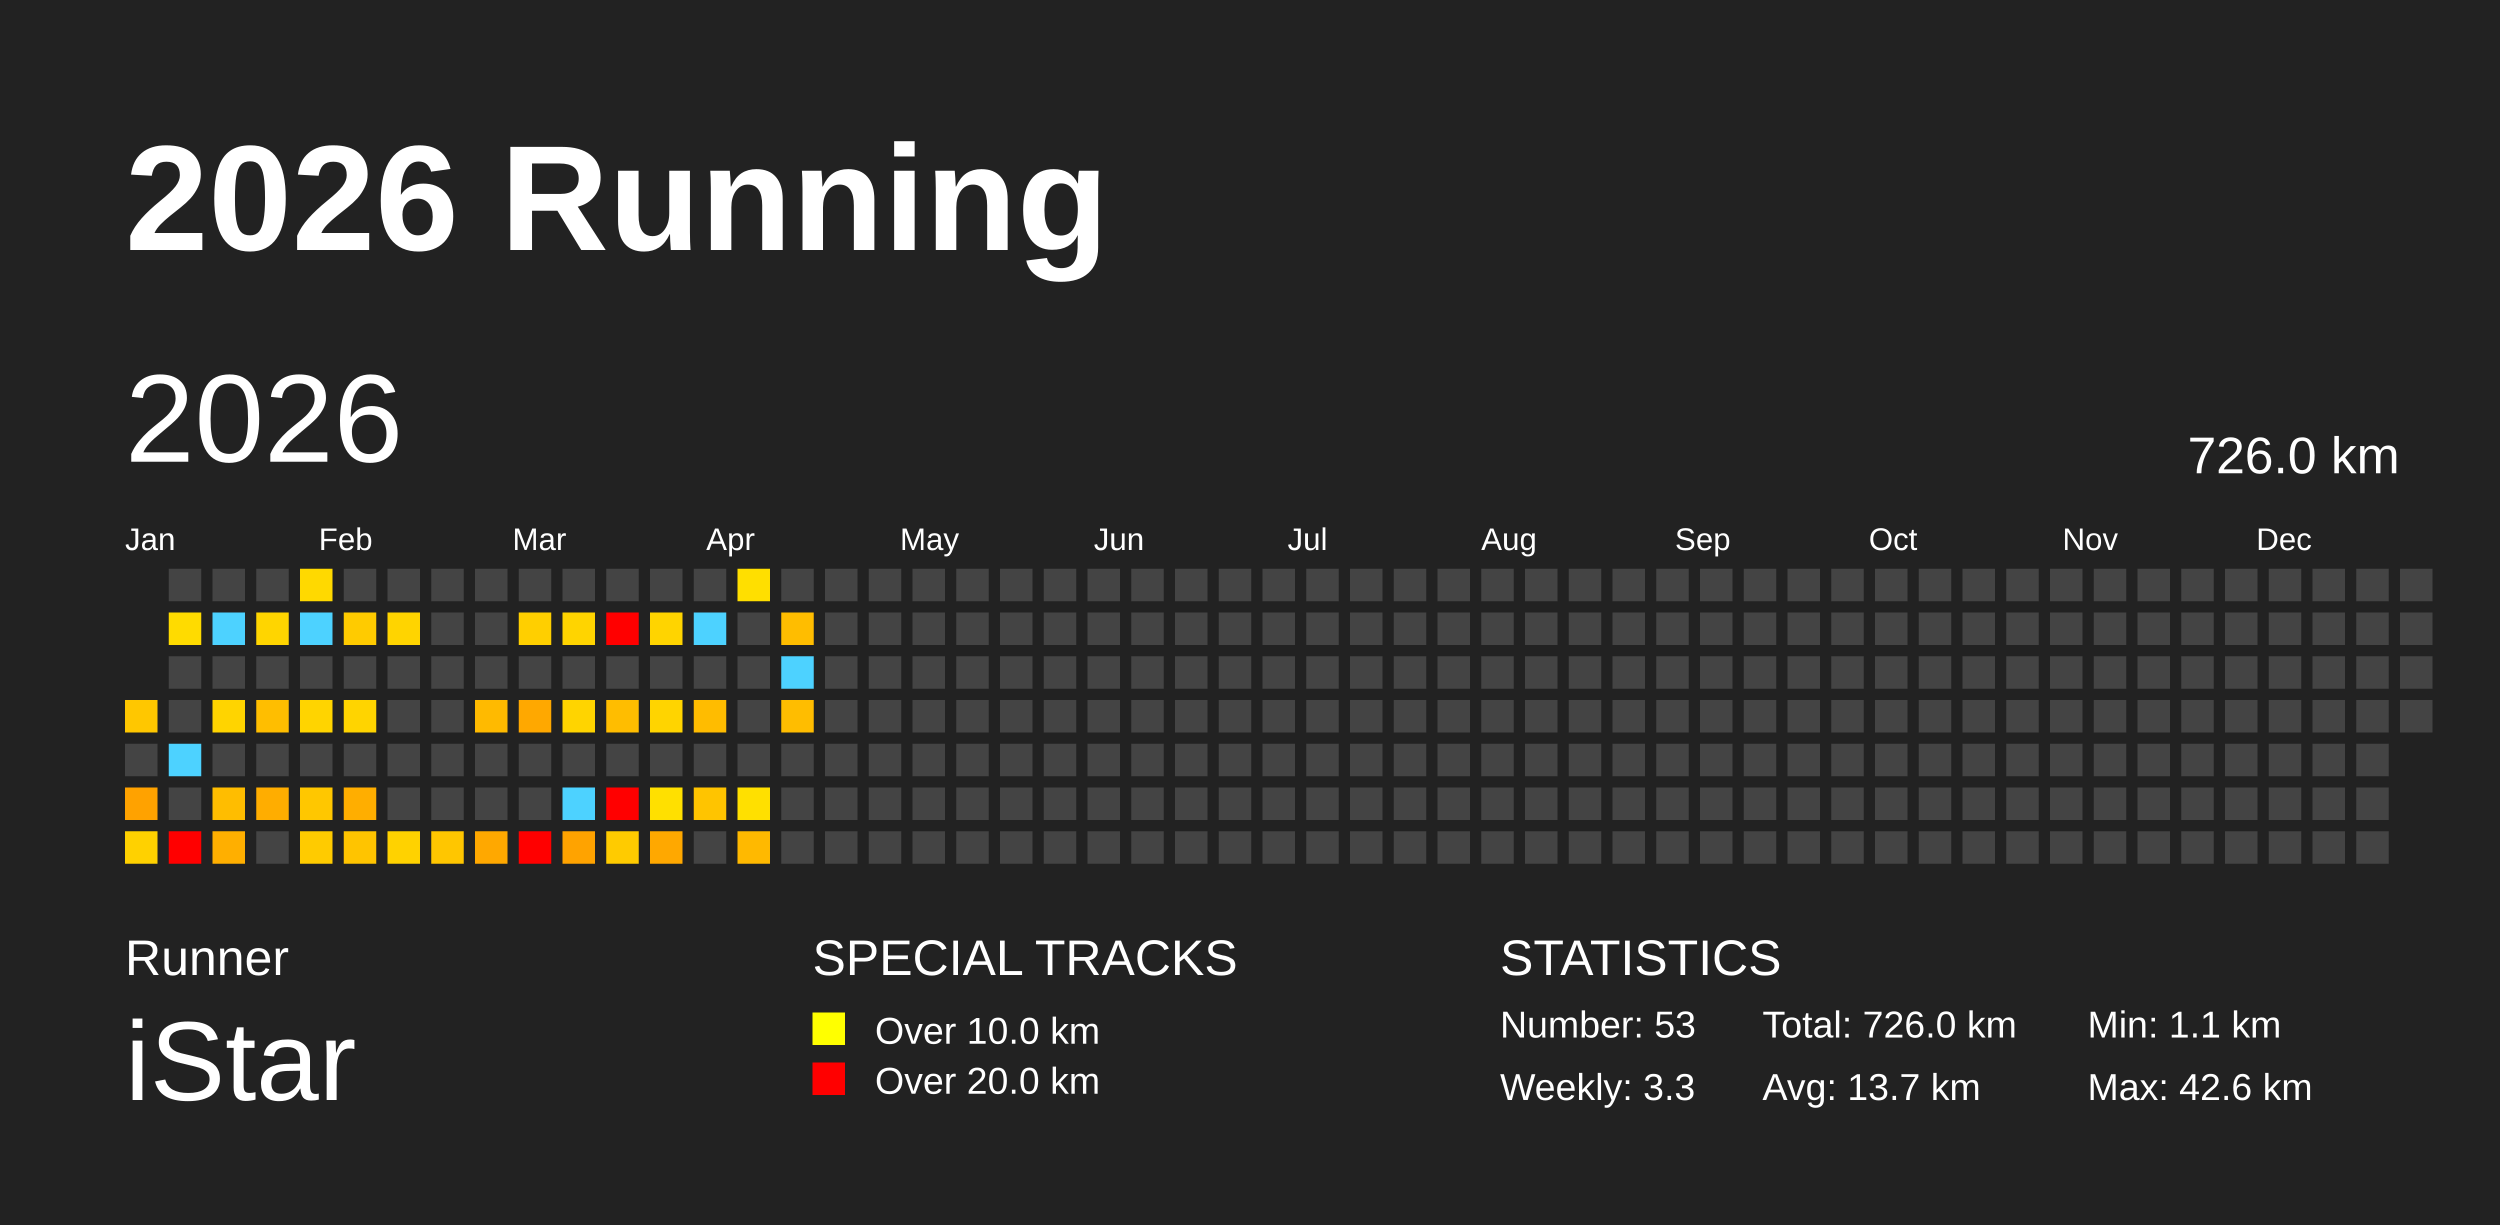
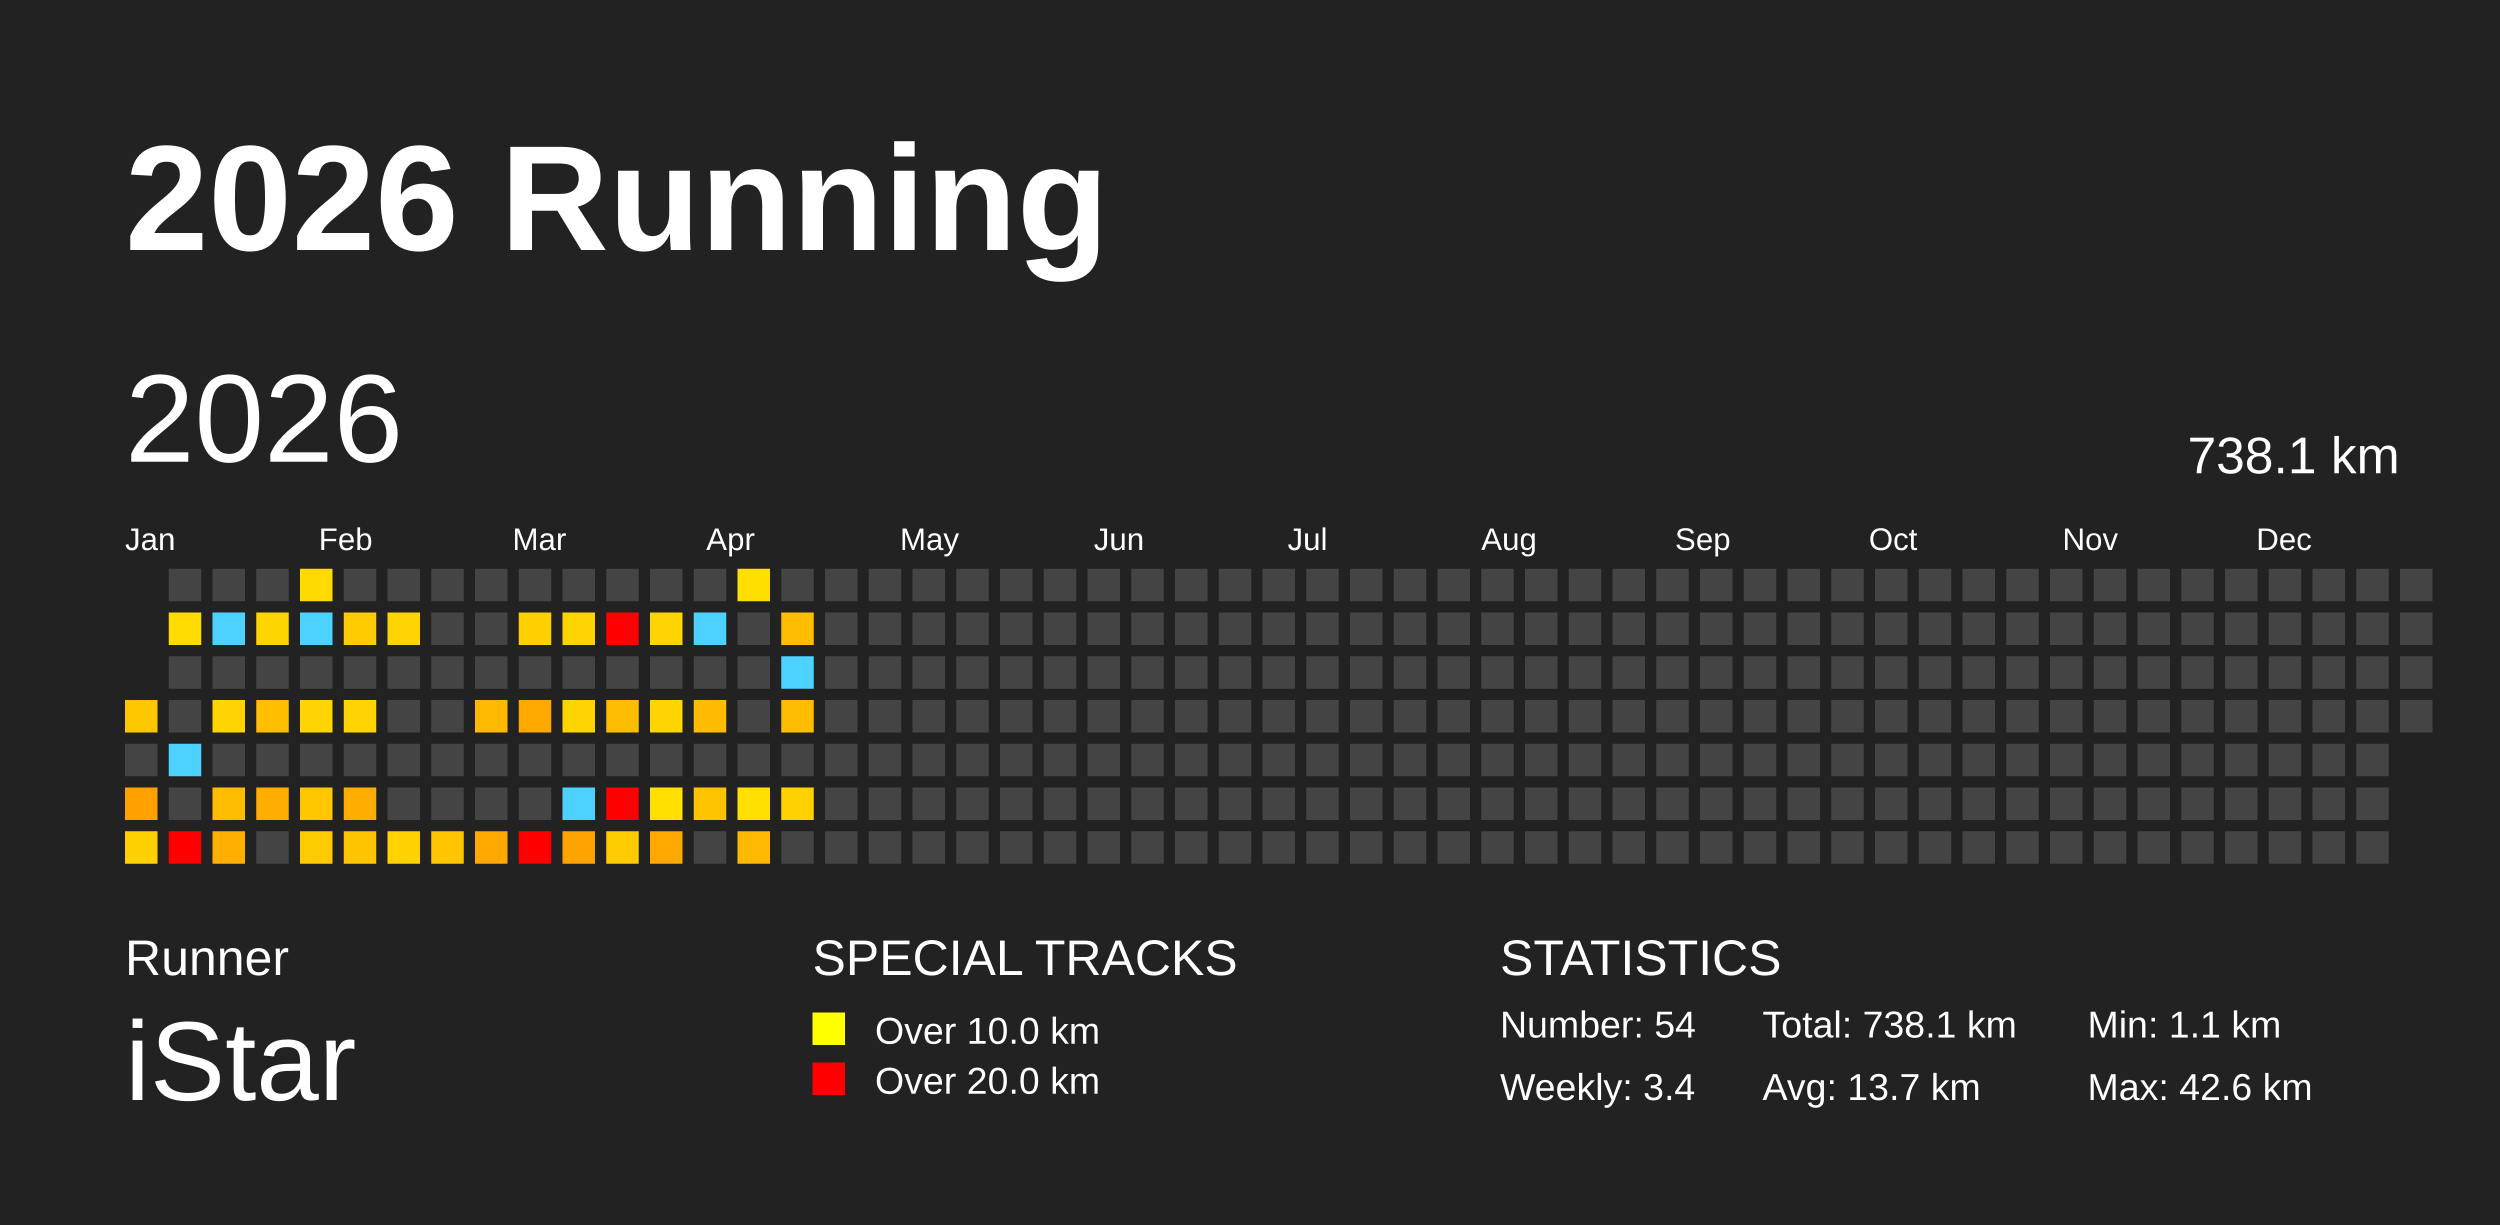
<svg xmlns="http://www.w3.org/2000/svg" baseProfile="full" height="98mm" version="1.1" viewBox="0,0,200,98" width="200mm">
  <defs />
  <rect fill="#222222" height="98" width="200" x="0" y="0" />
  <text fill="#FFFFFF" style="font-size:12px; font-family:Arial; font-weight:bold;" x="10" y="20">2026 Running</text>
  <text fill="#FFFFFF" style="font-size:4px; font-family:Arial" x="10" y="78">Runner</text>
  <text fill="#FFFFFF" style="font-size:9px; font-family:Arial" x="10" y="88">iStar</text>
  <text fill="#FFFFFF" style="font-size:4px; font-family:Arial" x="65" y="78">SPECIAL TRACKS</text>
  <rect fill="yellow" height="2.6" width="2.6" x="65" y="81" />
  <text fill="#FFFFFF" style="font-size:3px; font-family:Arial" x="70" y="83.5">Over 10.0 km</text>
  <rect fill="red" height="2.6" width="2.6" x="65" y="85" />
  <text fill="#FFFFFF" style="font-size:3px; font-family:Arial" x="70" y="87.5">Over 20.0 km</text>
  <text fill="#FFFFFF" style="font-size:4px; font-family:Arial" x="120" y="78">STATISTICS</text>
-   <text fill="#FFFFFF" style="font-size:3px; font-family:Arial" x="120" y="83">Number: 53</text>
-   <text fill="#FFFFFF" style="font-size:3px; font-family:Arial" x="120" y="88">Weekly: 3.3</text>
-   <text fill="#FFFFFF" style="font-size:3px; font-family:Arial" x="141" y="83">Total: 726.0 km</text>
+   <text fill="#FFFFFF" style="font-size:3px; font-family:Arial" x="120" y="83">Number: 54</text>
+   <text fill="#FFFFFF" style="font-size:3px; font-family:Arial" x="120" y="88">Weekly: 3.4</text>
+   <text fill="#FFFFFF" style="font-size:3px; font-family:Arial" x="141" y="83">Total: 738.1 km</text>
  <text fill="#FFFFFF" style="font-size:3px; font-family:Arial" x="141" y="88">Avg: 13.7 km</text>
  <text fill="#FFFFFF" style="font-size:3px; font-family:Arial" x="167" y="83">Min: 1.1 km</text>
  <text fill="#FFFFFF" style="font-size:3px; font-family:Arial" x="167" y="88">Max: 42.6 km</text>
  <text dominant-baseline="hanging" fill="#FFFFFF" style="font-size:10.0px; font-family:Arial;" x="10" y="30">2026</text>
-   <text dominant-baseline="hanging" fill="#FFFFFF" style="font-size:4.125px; font-family:Arial;" x="175" y="35">726.0 km</text>
+   <text dominant-baseline="hanging" fill="#FFFFFF" style="font-size:4.125px; font-family:Arial;" x="175" y="35">738.1 km</text>
  <text fill="#FFFFFF" style="font-size:2.5px; font-family:Arial" x="10.0" y="44">Jan</text>
  <text fill="#FFFFFF" style="font-size:2.5px; font-family:Arial" x="25.5" y="44">Feb</text>
  <text fill="#FFFFFF" style="font-size:2.5px; font-family:Arial" x="41.0" y="44">Mar</text>
  <text fill="#FFFFFF" style="font-size:2.5px; font-family:Arial" x="56.5" y="44">Apr</text>
  <text fill="#FFFFFF" style="font-size:2.5px; font-family:Arial" x="72.0" y="44">May</text>
  <text fill="#FFFFFF" style="font-size:2.5px; font-family:Arial" x="87.5" y="44">Jun</text>
  <text fill="#FFFFFF" style="font-size:2.5px; font-family:Arial" x="103.0" y="44">Jul</text>
  <text fill="#FFFFFF" style="font-size:2.5px; font-family:Arial" x="118.5" y="44">Aug</text>
  <text fill="#FFFFFF" style="font-size:2.5px; font-family:Arial" x="134.0" y="44">Sep</text>
  <text fill="#FFFFFF" style="font-size:2.5px; font-family:Arial" x="149.5" y="44">Oct</text>
  <text fill="#FFFFFF" style="font-size:2.5px; font-family:Arial" x="165.0" y="44">Nov</text>
  <text fill="#FFFFFF" style="font-size:2.5px; font-family:Arial" x="180.5" y="44">Dec</text>
  <rect fill="#ffc700" height="2.6" width="2.6" x="10.0" y="56.0" />
  <rect fill="#444444" height="2.6" width="2.6" x="10.0" y="59.5" />
  <rect fill="#ffa200" height="2.6" width="2.6" x="10.0" y="63.0" />
  <rect fill="#ffd100" height="2.6" width="2.6" x="10.0" y="66.5" />
  <rect fill="#444444" height="2.6" width="2.6" x="13.5" y="45.5" />
  <rect fill="#ffdb00" height="2.6" width="2.6" x="13.5" y="49.0" />
  <rect fill="#444444" height="2.6" width="2.6" x="13.5" y="52.5" />
  <rect fill="#444444" height="2.6" width="2.6" x="13.5" y="56.0" />
  <rect fill="#4dd2ff" height="2.6" width="2.6" x="13.5" y="59.5" />
  <rect fill="#444444" height="2.6" width="2.6" x="13.5" y="63.0" />
  <rect fill="red" height="2.6" width="2.6" x="13.5" y="66.5" />
  <rect fill="#444444" height="2.6" width="2.6" x="17.0" y="45.5" />
  <rect fill="#4dd2ff" height="2.6" width="2.6" x="17.0" y="49.0" />
  <rect fill="#444444" height="2.6" width="2.6" x="17.0" y="52.5" />
  <rect fill="#ffd400" height="2.6" width="2.6" x="17.0" y="56.0" />
  <rect fill="#444444" height="2.6" width="2.6" x="17.0" y="59.5" />
  <rect fill="#ffbd00" height="2.6" width="2.6" x="17.0" y="63.0" />
  <rect fill="#ffaf00" height="2.6" width="2.6" x="17.0" y="66.5" />
  <rect fill="#444444" height="2.6" width="2.6" x="20.5" y="45.5" />
  <rect fill="#ffd500" height="2.6" width="2.6" x="20.5" y="49.0" />
  <rect fill="#444444" height="2.6" width="2.6" x="20.5" y="52.5" />
  <rect fill="#ffbe00" height="2.6" width="2.6" x="20.5" y="56.0" />
  <rect fill="#444444" height="2.6" width="2.6" x="20.5" y="59.5" />
  <rect fill="#ffad00" height="2.6" width="2.6" x="20.5" y="63.0" />
  <rect fill="#444444" height="2.6" width="2.6" x="20.5" y="66.5" />
  <rect fill="#ffd900" height="2.6" width="2.6" x="24.0" y="45.5" />
  <rect fill="#4dd2ff" height="2.6" width="2.6" x="24.0" y="49.0" />
  <rect fill="#444444" height="2.6" width="2.6" x="24.0" y="52.5" />
  <rect fill="#ffd400" height="2.6" width="2.6" x="24.0" y="56.0" />
  <rect fill="#444444" height="2.6" width="2.6" x="24.0" y="59.5" />
  <rect fill="#ffc700" height="2.6" width="2.6" x="24.0" y="63.0" />
  <rect fill="#ffcb00" height="2.6" width="2.6" x="24.0" y="66.5" />
  <rect fill="#444444" height="2.6" width="2.6" x="27.5" y="45.5" />
  <rect fill="#ffcb00" height="2.6" width="2.6" x="27.5" y="49.0" />
  <rect fill="#444444" height="2.6" width="2.6" x="27.5" y="52.5" />
  <rect fill="#ffd400" height="2.6" width="2.6" x="27.5" y="56.0" />
  <rect fill="#444444" height="2.6" width="2.6" x="27.5" y="59.5" />
  <rect fill="#ffae00" height="2.6" width="2.6" x="27.5" y="63.0" />
  <rect fill="#ffc400" height="2.6" width="2.6" x="27.5" y="66.5" />
  <rect fill="#444444" height="2.6" width="2.6" x="31.0" y="45.5" />
  <rect fill="#ffd400" height="2.6" width="2.6" x="31.0" y="49.0" />
  <rect fill="#444444" height="2.6" width="2.6" x="31.0" y="52.5" />
  <rect fill="#444444" height="2.6" width="2.6" x="31.0" y="56.0" />
  <rect fill="#444444" height="2.6" width="2.6" x="31.0" y="59.5" />
  <rect fill="#444444" height="2.6" width="2.6" x="31.0" y="63.0" />
  <rect fill="#ffd200" height="2.6" width="2.6" x="31.0" y="66.5" />
  <rect fill="#444444" height="2.6" width="2.6" x="34.5" y="45.5" />
  <rect fill="#444444" height="2.6" width="2.6" x="34.5" y="49.0" />
  <rect fill="#444444" height="2.6" width="2.6" x="34.5" y="52.5" />
  <rect fill="#444444" height="2.6" width="2.6" x="34.5" y="56.0" />
  <rect fill="#444444" height="2.6" width="2.6" x="34.5" y="59.5" />
  <rect fill="#444444" height="2.6" width="2.6" x="34.5" y="63.0" />
  <rect fill="#ffc600" height="2.6" width="2.6" x="34.5" y="66.5" />
  <rect fill="#444444" height="2.6" width="2.6" x="38.0" y="45.5" />
  <rect fill="#444444" height="2.6" width="2.6" x="38.0" y="49.0" />
  <rect fill="#444444" height="2.6" width="2.6" x="38.0" y="52.5" />
  <rect fill="#ffba00" height="2.6" width="2.6" x="38.0" y="56.0" />
  <rect fill="#444444" height="2.6" width="2.6" x="38.0" y="59.5" />
  <rect fill="#444444" height="2.6" width="2.6" x="38.0" y="63.0" />
  <rect fill="#ffa800" height="2.6" width="2.6" x="38.0" y="66.5" />
  <rect fill="#444444" height="2.6" width="2.6" x="41.5" y="45.5" />
  <rect fill="#ffcf00" height="2.6" width="2.6" x="41.5" y="49.0" />
  <rect fill="#444444" height="2.6" width="2.6" x="41.5" y="52.5" />
  <rect fill="#ffa800" height="2.6" width="2.6" x="41.5" y="56.0" />
  <rect fill="#444444" height="2.6" width="2.6" x="41.5" y="59.5" />
  <rect fill="#444444" height="2.6" width="2.6" x="41.5" y="63.0" />
  <rect fill="red" height="2.6" width="2.6" x="41.5" y="66.5" />
  <rect fill="#444444" height="2.6" width="2.6" x="45.0" y="45.5" />
  <rect fill="#ffd400" height="2.6" width="2.6" x="45.0" y="49.0" />
  <rect fill="#444444" height="2.6" width="2.6" x="45.0" y="52.5" />
  <rect fill="#ffd400" height="2.6" width="2.6" x="45.0" y="56.0" />
  <rect fill="#444444" height="2.6" width="2.6" x="45.0" y="59.5" />
  <rect fill="#4dd2ff" height="2.6" width="2.6" x="45.0" y="63.0" />
  <rect fill="#ffa300" height="2.6" width="2.6" x="45.0" y="66.5" />
  <rect fill="#444444" height="2.6" width="2.6" x="48.5" y="45.5" />
  <rect fill="red" height="2.6" width="2.6" x="48.5" y="49.0" />
  <rect fill="#444444" height="2.6" width="2.6" x="48.5" y="52.5" />
  <rect fill="#ffbd00" height="2.6" width="2.6" x="48.5" y="56.0" />
  <rect fill="#444444" height="2.6" width="2.6" x="48.5" y="59.5" />
  <rect fill="red" height="2.6" width="2.6" x="48.5" y="63.0" />
  <rect fill="#ffcb00" height="2.6" width="2.6" x="48.5" y="66.5" />
  <rect fill="#444444" height="2.6" width="2.6" x="52.0" y="45.5" />
  <rect fill="#ffd400" height="2.6" width="2.6" x="52.0" y="49.0" />
  <rect fill="#444444" height="2.6" width="2.6" x="52.0" y="52.5" />
  <rect fill="#ffd400" height="2.6" width="2.6" x="52.0" y="56.0" />
  <rect fill="#444444" height="2.6" width="2.6" x="52.0" y="59.5" />
  <rect fill="#ffe000" height="2.6" width="2.6" x="52.0" y="63.0" />
  <rect fill="#ffa800" height="2.6" width="2.6" x="52.0" y="66.5" />
  <rect fill="#444444" height="2.6" width="2.6" x="55.5" y="45.5" />
  <rect fill="#4dd2ff" height="2.6" width="2.6" x="55.5" y="49.0" />
  <rect fill="#444444" height="2.6" width="2.6" x="55.5" y="52.5" />
  <rect fill="#ffbc00" height="2.6" width="2.6" x="55.5" y="56.0" />
  <rect fill="#444444" height="2.6" width="2.6" x="55.5" y="59.5" />
  <rect fill="#ffc400" height="2.6" width="2.6" x="55.5" y="63.0" />
  <rect fill="#444444" height="2.6" width="2.6" x="55.5" y="66.5" />
  <rect fill="#ffdf00" height="2.6" width="2.6" x="59.0" y="45.5" />
  <rect fill="#444444" height="2.6" width="2.6" x="59.0" y="49.0" />
  <rect fill="#444444" height="2.6" width="2.6" x="59.0" y="52.5" />
  <rect fill="#444444" height="2.6" width="2.6" x="59.0" y="56.0" />
  <rect fill="#444444" height="2.6" width="2.6" x="59.0" y="59.5" />
  <rect fill="#ffe000" height="2.6" width="2.6" x="59.0" y="63.0" />
  <rect fill="#ffb900" height="2.6" width="2.6" x="59.0" y="66.5" />
  <rect fill="#444444" height="2.6" width="2.6" x="62.5" y="45.5" />
  <rect fill="#ffbd00" height="2.6" width="2.6" x="62.5" y="49.0" />
  <rect fill="#4dd2ff" height="2.6" width="2.6" x="62.5" y="52.5" />
  <rect fill="#ffbd00" height="2.6" width="2.6" x="62.5" y="56.0" />
  <rect fill="#444444" height="2.6" width="2.6" x="62.5" y="59.5" />
-   <rect fill="#444444" height="2.6" width="2.6" x="62.5" y="63.0" />
+   <rect fill="#ffd200" height="2.6" width="2.6" x="62.5" y="63.0" />
  <rect fill="#444444" height="2.6" width="2.6" x="62.5" y="66.5" />
  <rect fill="#444444" height="2.6" width="2.6" x="66.0" y="45.5" />
  <rect fill="#444444" height="2.6" width="2.6" x="66.0" y="49.0" />
  <rect fill="#444444" height="2.6" width="2.6" x="66.0" y="52.5" />
  <rect fill="#444444" height="2.6" width="2.6" x="66.0" y="56.0" />
  <rect fill="#444444" height="2.6" width="2.6" x="66.0" y="59.5" />
  <rect fill="#444444" height="2.6" width="2.6" x="66.0" y="63.0" />
  <rect fill="#444444" height="2.6" width="2.6" x="66.0" y="66.5" />
  <rect fill="#444444" height="2.6" width="2.6" x="69.5" y="45.5" />
  <rect fill="#444444" height="2.6" width="2.6" x="69.5" y="49.0" />
  <rect fill="#444444" height="2.6" width="2.6" x="69.5" y="52.5" />
  <rect fill="#444444" height="2.6" width="2.6" x="69.5" y="56.0" />
  <rect fill="#444444" height="2.6" width="2.6" x="69.5" y="59.5" />
  <rect fill="#444444" height="2.6" width="2.6" x="69.5" y="63.0" />
  <rect fill="#444444" height="2.6" width="2.6" x="69.5" y="66.5" />
  <rect fill="#444444" height="2.6" width="2.6" x="73.0" y="45.5" />
  <rect fill="#444444" height="2.6" width="2.6" x="73.0" y="49.0" />
  <rect fill="#444444" height="2.6" width="2.6" x="73.0" y="52.5" />
  <rect fill="#444444" height="2.6" width="2.6" x="73.0" y="56.0" />
  <rect fill="#444444" height="2.6" width="2.6" x="73.0" y="59.5" />
  <rect fill="#444444" height="2.6" width="2.6" x="73.0" y="63.0" />
  <rect fill="#444444" height="2.6" width="2.6" x="73.0" y="66.5" />
  <rect fill="#444444" height="2.6" width="2.6" x="76.5" y="45.5" />
  <rect fill="#444444" height="2.6" width="2.6" x="76.5" y="49.0" />
  <rect fill="#444444" height="2.6" width="2.6" x="76.5" y="52.5" />
  <rect fill="#444444" height="2.6" width="2.6" x="76.5" y="56.0" />
  <rect fill="#444444" height="2.6" width="2.6" x="76.5" y="59.5" />
  <rect fill="#444444" height="2.6" width="2.6" x="76.5" y="63.0" />
  <rect fill="#444444" height="2.6" width="2.6" x="76.5" y="66.5" />
  <rect fill="#444444" height="2.6" width="2.6" x="80.0" y="45.5" />
  <rect fill="#444444" height="2.6" width="2.6" x="80.0" y="49.0" />
  <rect fill="#444444" height="2.6" width="2.6" x="80.0" y="52.5" />
  <rect fill="#444444" height="2.6" width="2.6" x="80.0" y="56.0" />
  <rect fill="#444444" height="2.6" width="2.6" x="80.0" y="59.5" />
  <rect fill="#444444" height="2.6" width="2.6" x="80.0" y="63.0" />
  <rect fill="#444444" height="2.6" width="2.6" x="80.0" y="66.5" />
  <rect fill="#444444" height="2.6" width="2.6" x="83.5" y="45.5" />
  <rect fill="#444444" height="2.6" width="2.6" x="83.5" y="49.0" />
  <rect fill="#444444" height="2.6" width="2.6" x="83.5" y="52.5" />
  <rect fill="#444444" height="2.6" width="2.6" x="83.5" y="56.0" />
  <rect fill="#444444" height="2.6" width="2.6" x="83.5" y="59.5" />
  <rect fill="#444444" height="2.6" width="2.6" x="83.5" y="63.0" />
  <rect fill="#444444" height="2.6" width="2.6" x="83.5" y="66.5" />
  <rect fill="#444444" height="2.6" width="2.6" x="87.0" y="45.5" />
  <rect fill="#444444" height="2.6" width="2.6" x="87.0" y="49.0" />
  <rect fill="#444444" height="2.6" width="2.6" x="87.0" y="52.5" />
  <rect fill="#444444" height="2.6" width="2.6" x="87.0" y="56.0" />
  <rect fill="#444444" height="2.6" width="2.6" x="87.0" y="59.5" />
  <rect fill="#444444" height="2.6" width="2.6" x="87.0" y="63.0" />
  <rect fill="#444444" height="2.6" width="2.6" x="87.0" y="66.5" />
  <rect fill="#444444" height="2.6" width="2.6" x="90.5" y="45.5" />
  <rect fill="#444444" height="2.6" width="2.6" x="90.5" y="49.0" />
  <rect fill="#444444" height="2.6" width="2.6" x="90.5" y="52.5" />
  <rect fill="#444444" height="2.6" width="2.6" x="90.5" y="56.0" />
  <rect fill="#444444" height="2.6" width="2.6" x="90.5" y="59.5" />
  <rect fill="#444444" height="2.6" width="2.6" x="90.5" y="63.0" />
  <rect fill="#444444" height="2.6" width="2.6" x="90.5" y="66.5" />
  <rect fill="#444444" height="2.6" width="2.6" x="94.0" y="45.5" />
  <rect fill="#444444" height="2.6" width="2.6" x="94.0" y="49.0" />
  <rect fill="#444444" height="2.6" width="2.6" x="94.0" y="52.5" />
  <rect fill="#444444" height="2.6" width="2.6" x="94.0" y="56.0" />
  <rect fill="#444444" height="2.6" width="2.6" x="94.0" y="59.5" />
  <rect fill="#444444" height="2.6" width="2.6" x="94.0" y="63.0" />
  <rect fill="#444444" height="2.6" width="2.6" x="94.0" y="66.5" />
  <rect fill="#444444" height="2.6" width="2.6" x="97.5" y="45.5" />
  <rect fill="#444444" height="2.6" width="2.6" x="97.5" y="49.0" />
  <rect fill="#444444" height="2.6" width="2.6" x="97.5" y="52.5" />
  <rect fill="#444444" height="2.6" width="2.6" x="97.5" y="56.0" />
  <rect fill="#444444" height="2.6" width="2.6" x="97.5" y="59.5" />
  <rect fill="#444444" height="2.6" width="2.6" x="97.5" y="63.0" />
  <rect fill="#444444" height="2.6" width="2.6" x="97.5" y="66.5" />
  <rect fill="#444444" height="2.6" width="2.6" x="101.0" y="45.5" />
  <rect fill="#444444" height="2.6" width="2.6" x="101.0" y="49.0" />
  <rect fill="#444444" height="2.6" width="2.6" x="101.0" y="52.5" />
  <rect fill="#444444" height="2.6" width="2.6" x="101.0" y="56.0" />
  <rect fill="#444444" height="2.6" width="2.6" x="101.0" y="59.5" />
  <rect fill="#444444" height="2.6" width="2.6" x="101.0" y="63.0" />
  <rect fill="#444444" height="2.6" width="2.6" x="101.0" y="66.5" />
  <rect fill="#444444" height="2.6" width="2.6" x="104.5" y="45.5" />
  <rect fill="#444444" height="2.6" width="2.6" x="104.5" y="49.0" />
  <rect fill="#444444" height="2.6" width="2.6" x="104.5" y="52.5" />
  <rect fill="#444444" height="2.6" width="2.6" x="104.5" y="56.0" />
  <rect fill="#444444" height="2.6" width="2.6" x="104.5" y="59.5" />
  <rect fill="#444444" height="2.6" width="2.6" x="104.5" y="63.0" />
  <rect fill="#444444" height="2.6" width="2.6" x="104.5" y="66.5" />
  <rect fill="#444444" height="2.6" width="2.6" x="108.0" y="45.5" />
  <rect fill="#444444" height="2.6" width="2.6" x="108.0" y="49.0" />
  <rect fill="#444444" height="2.6" width="2.6" x="108.0" y="52.5" />
  <rect fill="#444444" height="2.6" width="2.6" x="108.0" y="56.0" />
  <rect fill="#444444" height="2.6" width="2.6" x="108.0" y="59.5" />
  <rect fill="#444444" height="2.6" width="2.6" x="108.0" y="63.0" />
  <rect fill="#444444" height="2.6" width="2.6" x="108.0" y="66.5" />
  <rect fill="#444444" height="2.6" width="2.6" x="111.5" y="45.5" />
  <rect fill="#444444" height="2.6" width="2.6" x="111.5" y="49.0" />
  <rect fill="#444444" height="2.6" width="2.6" x="111.5" y="52.5" />
  <rect fill="#444444" height="2.6" width="2.6" x="111.5" y="56.0" />
  <rect fill="#444444" height="2.6" width="2.6" x="111.5" y="59.5" />
  <rect fill="#444444" height="2.6" width="2.6" x="111.5" y="63.0" />
  <rect fill="#444444" height="2.6" width="2.6" x="111.5" y="66.5" />
  <rect fill="#444444" height="2.6" width="2.6" x="115.0" y="45.5" />
  <rect fill="#444444" height="2.6" width="2.6" x="115.0" y="49.0" />
  <rect fill="#444444" height="2.6" width="2.6" x="115.0" y="52.5" />
  <rect fill="#444444" height="2.6" width="2.6" x="115.0" y="56.0" />
  <rect fill="#444444" height="2.6" width="2.6" x="115.0" y="59.5" />
  <rect fill="#444444" height="2.6" width="2.6" x="115.0" y="63.0" />
  <rect fill="#444444" height="2.6" width="2.6" x="115.0" y="66.5" />
  <rect fill="#444444" height="2.6" width="2.6" x="118.5" y="45.5" />
  <rect fill="#444444" height="2.6" width="2.6" x="118.5" y="49.0" />
  <rect fill="#444444" height="2.6" width="2.6" x="118.5" y="52.5" />
  <rect fill="#444444" height="2.6" width="2.6" x="118.5" y="56.0" />
  <rect fill="#444444" height="2.6" width="2.6" x="118.5" y="59.5" />
  <rect fill="#444444" height="2.6" width="2.6" x="118.5" y="63.0" />
  <rect fill="#444444" height="2.6" width="2.6" x="118.5" y="66.5" />
  <rect fill="#444444" height="2.6" width="2.6" x="122.0" y="45.5" />
  <rect fill="#444444" height="2.6" width="2.6" x="122.0" y="49.0" />
  <rect fill="#444444" height="2.6" width="2.6" x="122.0" y="52.5" />
  <rect fill="#444444" height="2.6" width="2.6" x="122.0" y="56.0" />
  <rect fill="#444444" height="2.6" width="2.6" x="122.0" y="59.5" />
  <rect fill="#444444" height="2.6" width="2.6" x="122.0" y="63.0" />
  <rect fill="#444444" height="2.6" width="2.6" x="122.0" y="66.5" />
  <rect fill="#444444" height="2.6" width="2.6" x="125.5" y="45.5" />
  <rect fill="#444444" height="2.6" width="2.6" x="125.5" y="49.0" />
  <rect fill="#444444" height="2.6" width="2.6" x="125.5" y="52.5" />
  <rect fill="#444444" height="2.6" width="2.6" x="125.5" y="56.0" />
  <rect fill="#444444" height="2.6" width="2.6" x="125.5" y="59.5" />
  <rect fill="#444444" height="2.6" width="2.6" x="125.5" y="63.0" />
  <rect fill="#444444" height="2.6" width="2.6" x="125.5" y="66.5" />
  <rect fill="#444444" height="2.6" width="2.6" x="129.0" y="45.5" />
  <rect fill="#444444" height="2.6" width="2.6" x="129.0" y="49.0" />
  <rect fill="#444444" height="2.6" width="2.6" x="129.0" y="52.5" />
  <rect fill="#444444" height="2.6" width="2.6" x="129.0" y="56.0" />
  <rect fill="#444444" height="2.6" width="2.6" x="129.0" y="59.5" />
  <rect fill="#444444" height="2.6" width="2.6" x="129.0" y="63.0" />
  <rect fill="#444444" height="2.6" width="2.6" x="129.0" y="66.5" />
  <rect fill="#444444" height="2.6" width="2.6" x="132.5" y="45.5" />
  <rect fill="#444444" height="2.6" width="2.6" x="132.5" y="49.0" />
  <rect fill="#444444" height="2.6" width="2.6" x="132.5" y="52.5" />
  <rect fill="#444444" height="2.6" width="2.6" x="132.5" y="56.0" />
  <rect fill="#444444" height="2.6" width="2.6" x="132.5" y="59.5" />
  <rect fill="#444444" height="2.6" width="2.6" x="132.5" y="63.0" />
  <rect fill="#444444" height="2.6" width="2.6" x="132.5" y="66.5" />
  <rect fill="#444444" height="2.6" width="2.6" x="136.0" y="45.5" />
  <rect fill="#444444" height="2.6" width="2.6" x="136.0" y="49.0" />
  <rect fill="#444444" height="2.6" width="2.6" x="136.0" y="52.5" />
  <rect fill="#444444" height="2.6" width="2.6" x="136.0" y="56.0" />
  <rect fill="#444444" height="2.6" width="2.6" x="136.0" y="59.5" />
  <rect fill="#444444" height="2.6" width="2.6" x="136.0" y="63.0" />
  <rect fill="#444444" height="2.6" width="2.6" x="136.0" y="66.5" />
  <rect fill="#444444" height="2.6" width="2.6" x="139.5" y="45.5" />
  <rect fill="#444444" height="2.6" width="2.6" x="139.5" y="49.0" />
  <rect fill="#444444" height="2.6" width="2.6" x="139.5" y="52.5" />
  <rect fill="#444444" height="2.6" width="2.6" x="139.5" y="56.0" />
  <rect fill="#444444" height="2.6" width="2.6" x="139.5" y="59.5" />
  <rect fill="#444444" height="2.6" width="2.6" x="139.5" y="63.0" />
  <rect fill="#444444" height="2.6" width="2.6" x="139.5" y="66.5" />
  <rect fill="#444444" height="2.6" width="2.6" x="143.0" y="45.5" />
  <rect fill="#444444" height="2.6" width="2.6" x="143.0" y="49.0" />
  <rect fill="#444444" height="2.6" width="2.6" x="143.0" y="52.5" />
  <rect fill="#444444" height="2.6" width="2.6" x="143.0" y="56.0" />
  <rect fill="#444444" height="2.6" width="2.6" x="143.0" y="59.5" />
  <rect fill="#444444" height="2.6" width="2.6" x="143.0" y="63.0" />
  <rect fill="#444444" height="2.6" width="2.6" x="143.0" y="66.5" />
  <rect fill="#444444" height="2.6" width="2.6" x="146.5" y="45.5" />
  <rect fill="#444444" height="2.6" width="2.6" x="146.5" y="49.0" />
  <rect fill="#444444" height="2.6" width="2.6" x="146.5" y="52.5" />
  <rect fill="#444444" height="2.6" width="2.6" x="146.5" y="56.0" />
  <rect fill="#444444" height="2.6" width="2.6" x="146.5" y="59.5" />
  <rect fill="#444444" height="2.6" width="2.6" x="146.5" y="63.0" />
  <rect fill="#444444" height="2.6" width="2.6" x="146.5" y="66.5" />
  <rect fill="#444444" height="2.6" width="2.6" x="150.0" y="45.5" />
  <rect fill="#444444" height="2.6" width="2.6" x="150.0" y="49.0" />
  <rect fill="#444444" height="2.6" width="2.6" x="150.0" y="52.5" />
  <rect fill="#444444" height="2.6" width="2.6" x="150.0" y="56.0" />
  <rect fill="#444444" height="2.6" width="2.6" x="150.0" y="59.5" />
  <rect fill="#444444" height="2.6" width="2.6" x="150.0" y="63.0" />
  <rect fill="#444444" height="2.6" width="2.6" x="150.0" y="66.5" />
  <rect fill="#444444" height="2.6" width="2.6" x="153.5" y="45.5" />
  <rect fill="#444444" height="2.6" width="2.6" x="153.5" y="49.0" />
  <rect fill="#444444" height="2.6" width="2.6" x="153.5" y="52.5" />
  <rect fill="#444444" height="2.6" width="2.6" x="153.5" y="56.0" />
  <rect fill="#444444" height="2.6" width="2.6" x="153.5" y="59.5" />
  <rect fill="#444444" height="2.6" width="2.6" x="153.5" y="63.0" />
  <rect fill="#444444" height="2.6" width="2.6" x="153.5" y="66.5" />
  <rect fill="#444444" height="2.6" width="2.6" x="157.0" y="45.5" />
  <rect fill="#444444" height="2.6" width="2.6" x="157.0" y="49.0" />
  <rect fill="#444444" height="2.6" width="2.6" x="157.0" y="52.5" />
  <rect fill="#444444" height="2.6" width="2.6" x="157.0" y="56.0" />
  <rect fill="#444444" height="2.6" width="2.6" x="157.0" y="59.5" />
  <rect fill="#444444" height="2.6" width="2.6" x="157.0" y="63.0" />
  <rect fill="#444444" height="2.6" width="2.6" x="157.0" y="66.5" />
  <rect fill="#444444" height="2.6" width="2.6" x="160.5" y="45.5" />
  <rect fill="#444444" height="2.6" width="2.6" x="160.5" y="49.0" />
  <rect fill="#444444" height="2.6" width="2.6" x="160.5" y="52.5" />
  <rect fill="#444444" height="2.6" width="2.6" x="160.5" y="56.0" />
  <rect fill="#444444" height="2.6" width="2.6" x="160.5" y="59.5" />
  <rect fill="#444444" height="2.6" width="2.6" x="160.5" y="63.0" />
  <rect fill="#444444" height="2.6" width="2.6" x="160.5" y="66.5" />
  <rect fill="#444444" height="2.6" width="2.6" x="164.0" y="45.5" />
  <rect fill="#444444" height="2.6" width="2.6" x="164.0" y="49.0" />
  <rect fill="#444444" height="2.6" width="2.6" x="164.0" y="52.5" />
  <rect fill="#444444" height="2.6" width="2.6" x="164.0" y="56.0" />
  <rect fill="#444444" height="2.6" width="2.6" x="164.0" y="59.5" />
  <rect fill="#444444" height="2.6" width="2.6" x="164.0" y="63.0" />
  <rect fill="#444444" height="2.6" width="2.6" x="164.0" y="66.5" />
  <rect fill="#444444" height="2.6" width="2.6" x="167.5" y="45.5" />
  <rect fill="#444444" height="2.6" width="2.6" x="167.5" y="49.0" />
  <rect fill="#444444" height="2.6" width="2.6" x="167.5" y="52.5" />
  <rect fill="#444444" height="2.6" width="2.6" x="167.5" y="56.0" />
  <rect fill="#444444" height="2.6" width="2.6" x="167.5" y="59.5" />
  <rect fill="#444444" height="2.6" width="2.6" x="167.5" y="63.0" />
  <rect fill="#444444" height="2.6" width="2.6" x="167.5" y="66.5" />
  <rect fill="#444444" height="2.6" width="2.6" x="171.0" y="45.5" />
  <rect fill="#444444" height="2.6" width="2.6" x="171.0" y="49.0" />
  <rect fill="#444444" height="2.6" width="2.6" x="171.0" y="52.5" />
  <rect fill="#444444" height="2.6" width="2.6" x="171.0" y="56.0" />
  <rect fill="#444444" height="2.6" width="2.6" x="171.0" y="59.5" />
  <rect fill="#444444" height="2.6" width="2.6" x="171.0" y="63.0" />
  <rect fill="#444444" height="2.6" width="2.6" x="171.0" y="66.5" />
  <rect fill="#444444" height="2.6" width="2.6" x="174.5" y="45.5" />
  <rect fill="#444444" height="2.6" width="2.6" x="174.5" y="49.0" />
  <rect fill="#444444" height="2.6" width="2.6" x="174.5" y="52.5" />
  <rect fill="#444444" height="2.6" width="2.6" x="174.5" y="56.0" />
  <rect fill="#444444" height="2.6" width="2.6" x="174.5" y="59.5" />
  <rect fill="#444444" height="2.6" width="2.6" x="174.5" y="63.0" />
  <rect fill="#444444" height="2.6" width="2.6" x="174.5" y="66.5" />
  <rect fill="#444444" height="2.6" width="2.6" x="178.0" y="45.5" />
  <rect fill="#444444" height="2.6" width="2.6" x="178.0" y="49.0" />
  <rect fill="#444444" height="2.6" width="2.6" x="178.0" y="52.5" />
  <rect fill="#444444" height="2.6" width="2.6" x="178.0" y="56.0" />
  <rect fill="#444444" height="2.6" width="2.6" x="178.0" y="59.5" />
  <rect fill="#444444" height="2.6" width="2.6" x="178.0" y="63.0" />
  <rect fill="#444444" height="2.6" width="2.6" x="178.0" y="66.5" />
  <rect fill="#444444" height="2.6" width="2.6" x="181.5" y="45.5" />
  <rect fill="#444444" height="2.6" width="2.6" x="181.5" y="49.0" />
  <rect fill="#444444" height="2.6" width="2.6" x="181.5" y="52.5" />
  <rect fill="#444444" height="2.6" width="2.6" x="181.5" y="56.0" />
  <rect fill="#444444" height="2.6" width="2.6" x="181.5" y="59.5" />
  <rect fill="#444444" height="2.6" width="2.6" x="181.5" y="63.0" />
  <rect fill="#444444" height="2.6" width="2.6" x="181.5" y="66.5" />
  <rect fill="#444444" height="2.6" width="2.6" x="185.0" y="45.5" />
  <rect fill="#444444" height="2.6" width="2.6" x="185.0" y="49.0" />
  <rect fill="#444444" height="2.6" width="2.6" x="185.0" y="52.5" />
  <rect fill="#444444" height="2.6" width="2.6" x="185.0" y="56.0" />
  <rect fill="#444444" height="2.6" width="2.6" x="185.0" y="59.5" />
  <rect fill="#444444" height="2.6" width="2.6" x="185.0" y="63.0" />
  <rect fill="#444444" height="2.6" width="2.6" x="185.0" y="66.5" />
  <rect fill="#444444" height="2.6" width="2.6" x="188.5" y="45.5" />
  <rect fill="#444444" height="2.6" width="2.6" x="188.5" y="49.0" />
  <rect fill="#444444" height="2.6" width="2.6" x="188.5" y="52.5" />
  <rect fill="#444444" height="2.6" width="2.6" x="188.5" y="56.0" />
  <rect fill="#444444" height="2.6" width="2.6" x="188.5" y="59.5" />
  <rect fill="#444444" height="2.6" width="2.6" x="188.5" y="63.0" />
  <rect fill="#444444" height="2.6" width="2.6" x="188.5" y="66.5" />
  <rect fill="#444444" height="2.6" width="2.6" x="192.0" y="45.5" />
  <rect fill="#444444" height="2.6" width="2.6" x="192.0" y="49.0" />
  <rect fill="#444444" height="2.6" width="2.6" x="192.0" y="52.5" />
  <rect fill="#444444" height="2.6" width="2.6" x="192.0" y="56.0" />
</svg>
